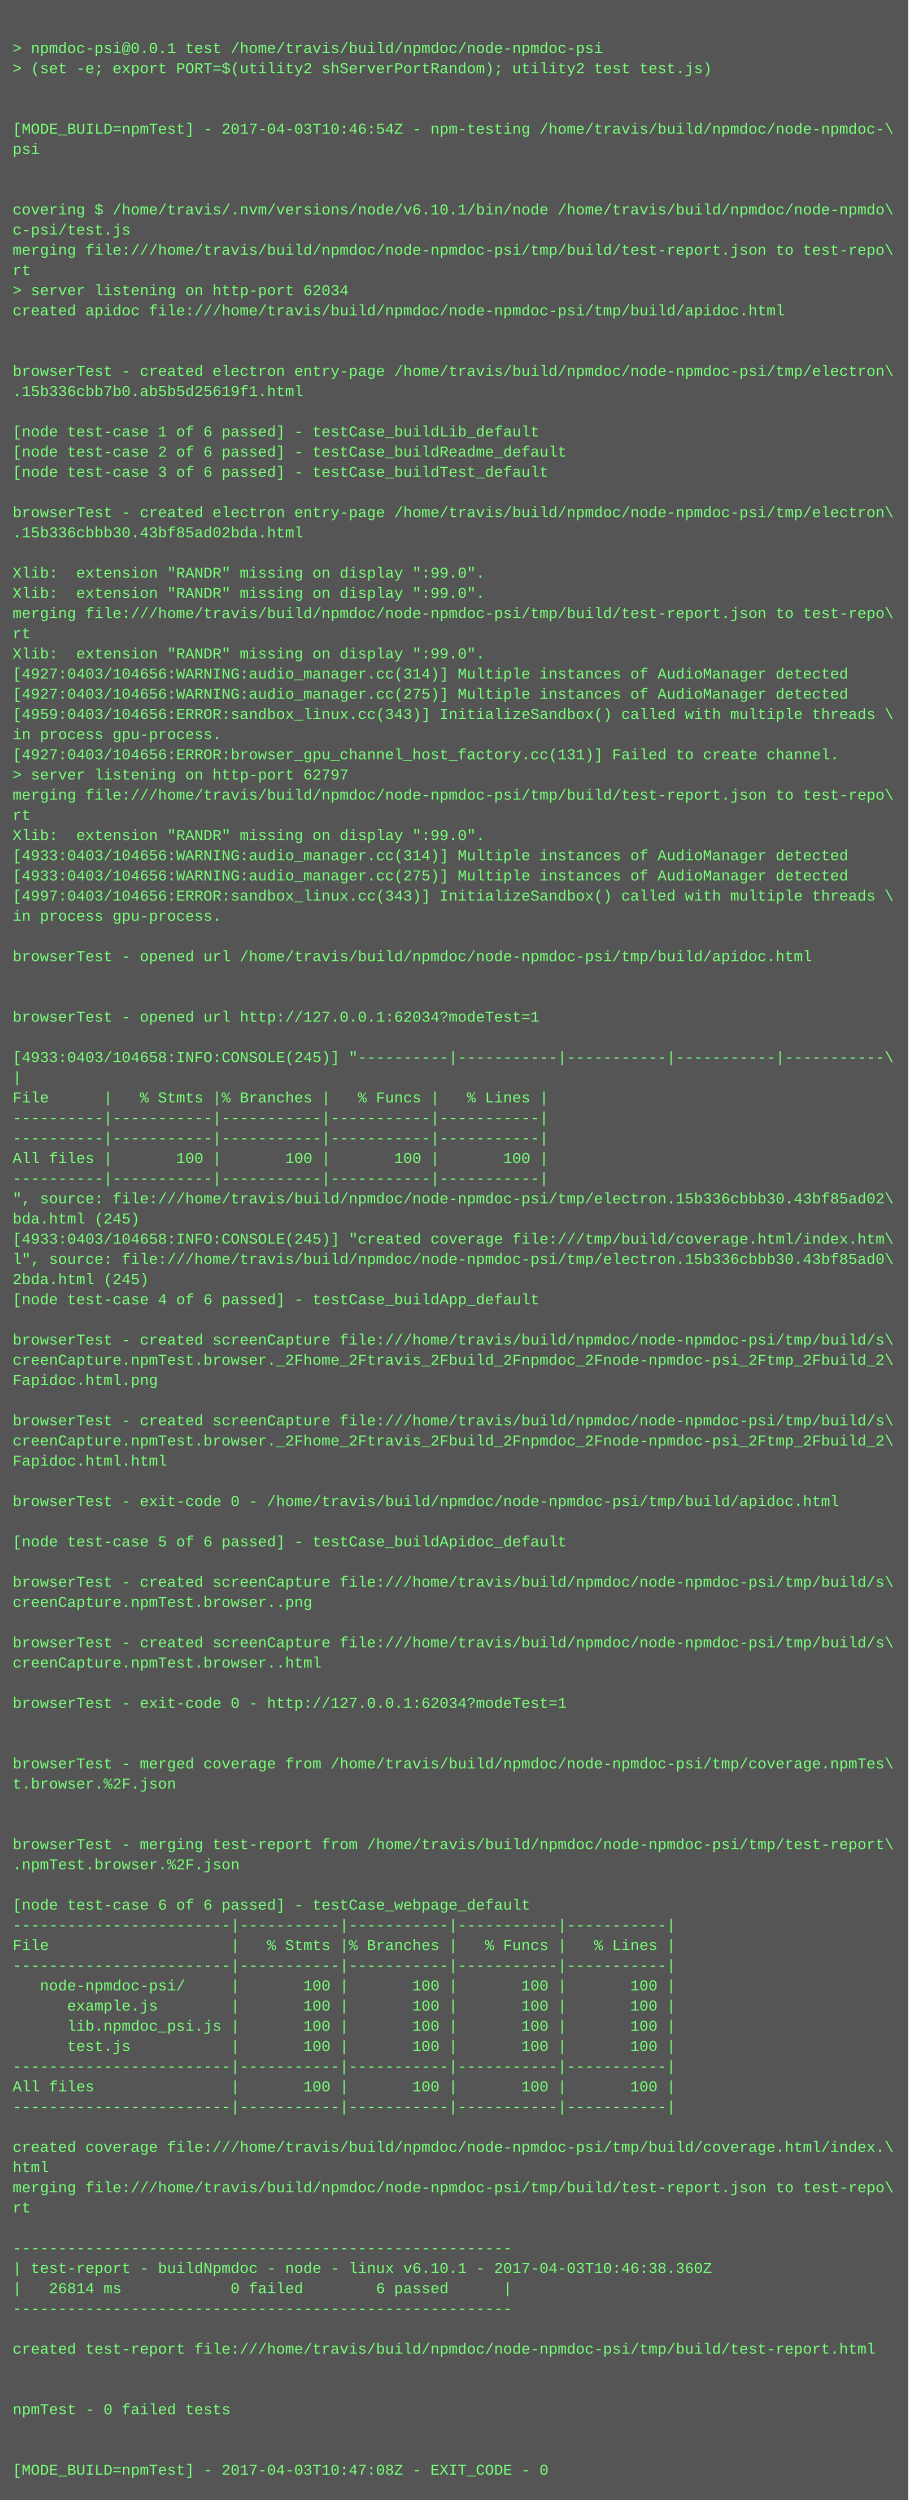
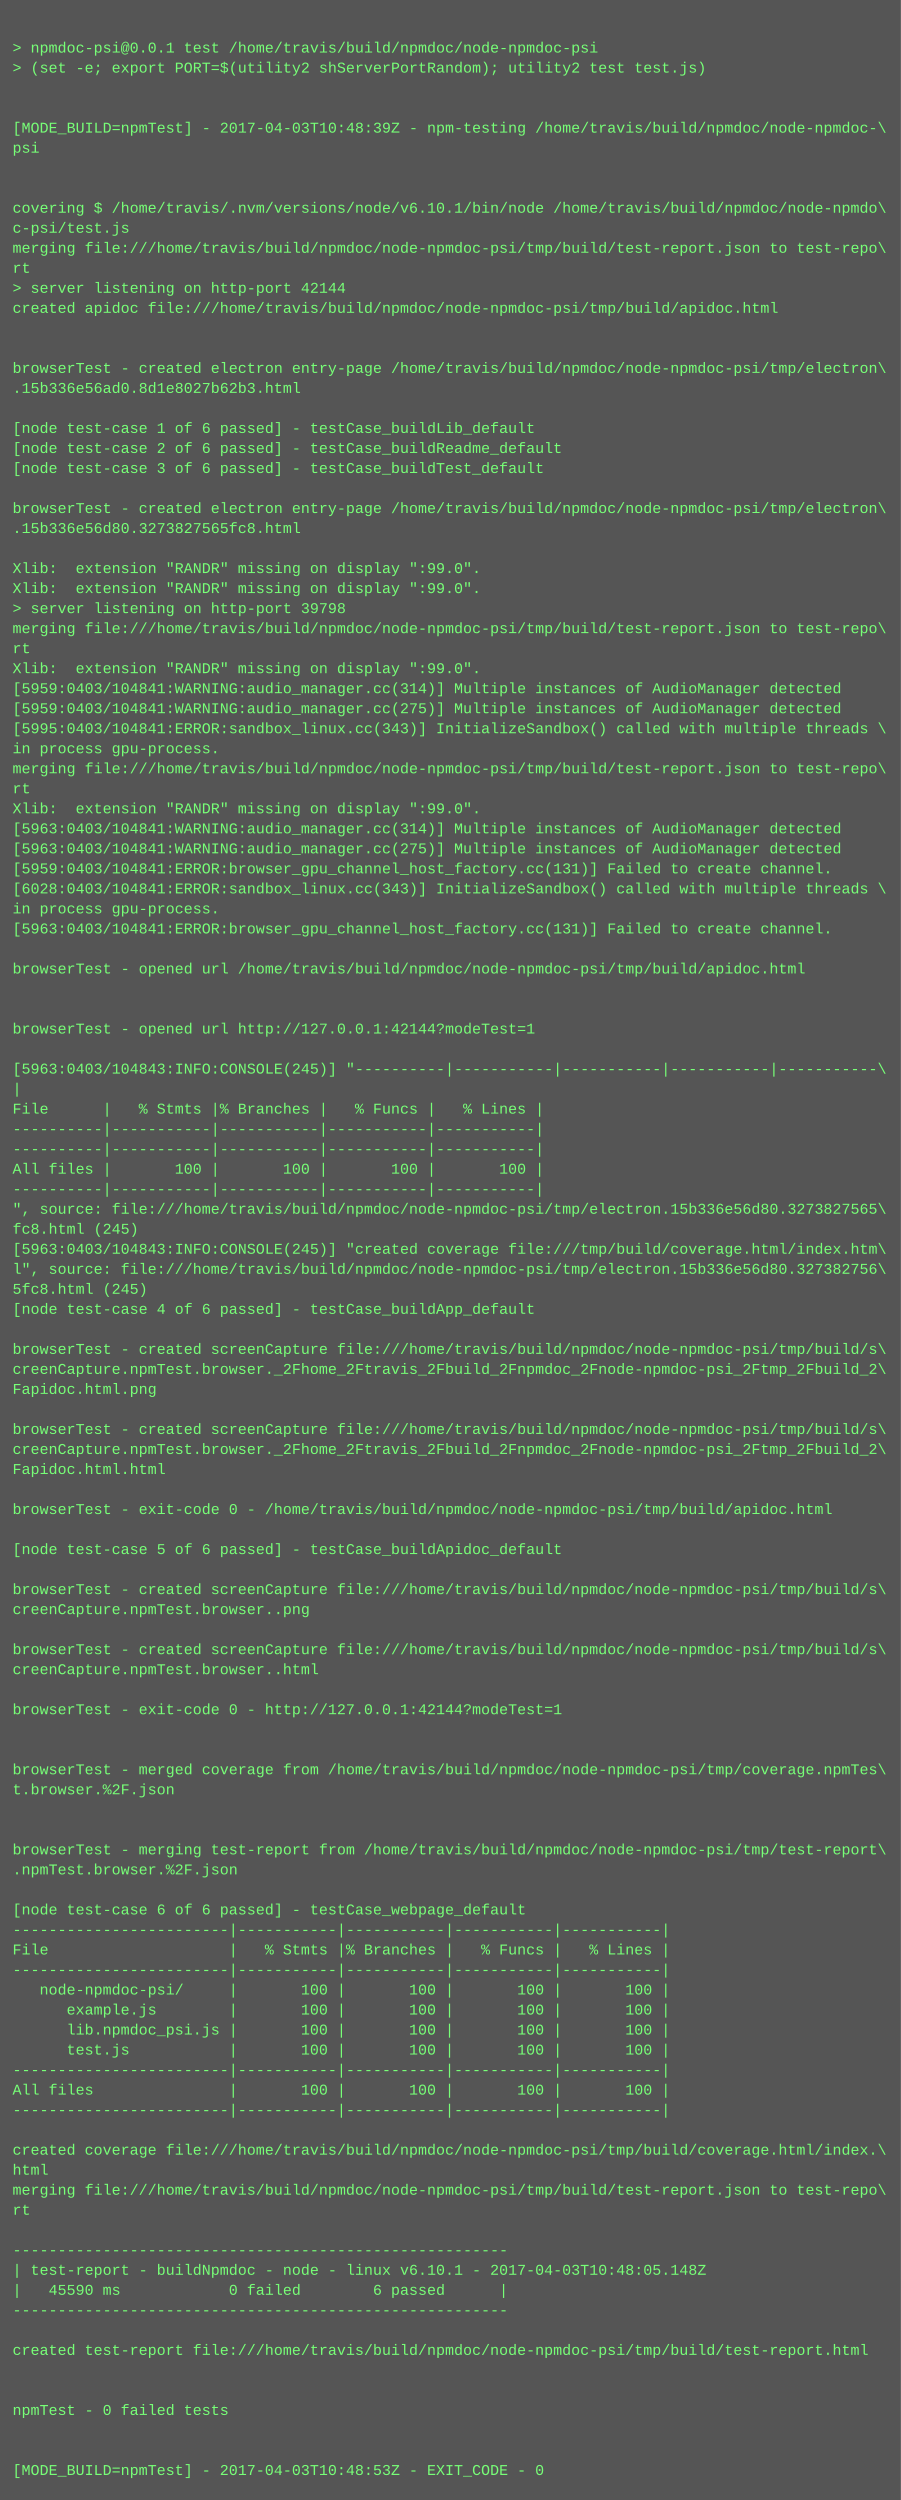
- <svg xmlns="http://www.w3.org/2000/svg" height="1982" width="720">
-   <rect height="1982" fill="#555" width="720" />
+ <svg xmlns="http://www.w3.org/2000/svg" height="1998" width="720">
+   <rect height="1998" fill="#555" width="720" />
  <text fill="#7f7" font-family="Courier New" font-size="12" xml:space="preserve">
    <tspan x="10" y="26" />
    <tspan x="10" y="42">&gt; npmdoc-psi@0.0.1 test /home/travis/build/npmdoc/node-npmdoc-psi</tspan>
    <tspan x="10" y="58">&gt; (set -e; export PORT=$(utility2 shServerPortRandom); utility2 test test.js)</tspan>
    <tspan x="10" y="74" />
    <tspan x="10" y="90" />
-     <tspan x="10" y="106">[MODE_BUILD=npmTest] - 2017-04-03T10:46:54Z - npm-testing /home/travis/build/npmdoc/node-npmdoc-\</tspan>
+     <tspan x="10" y="106">[MODE_BUILD=npmTest] - 2017-04-03T10:48:39Z - npm-testing /home/travis/build/npmdoc/node-npmdoc-\</tspan>
    <tspan x="10" y="122">psi</tspan>
    <tspan x="10" y="138" />
    <tspan x="10" y="154" />
    <tspan x="10" y="170">covering $ /home/travis/.nvm/versions/node/v6.10.1/bin/node /home/travis/build/npmdoc/node-npmdo\</tspan>
    <tspan x="10" y="186">c-psi/test.js</tspan>
    <tspan x="10" y="202">merging file:///home/travis/build/npmdoc/node-npmdoc-psi/tmp/build/test-report.json to test-repo\</tspan>
    <tspan x="10" y="218">rt</tspan>
-     <tspan x="10" y="234">&gt; server listening on http-port 62034</tspan>
+     <tspan x="10" y="234">&gt; server listening on http-port 42144</tspan>
    <tspan x="10" y="250">created apidoc file:///home/travis/build/npmdoc/node-npmdoc-psi/tmp/build/apidoc.html</tspan>
    <tspan x="10" y="266" />
    <tspan x="10" y="282" />
    <tspan x="10" y="298">browserTest - created electron entry-page /home/travis/build/npmdoc/node-npmdoc-psi/tmp/electron\</tspan>
-     <tspan x="10" y="314">.15b336cbb7b0.ab5b5d25619f1.html</tspan>
+     <tspan x="10" y="314">.15b336e56ad0.8d1e8027b62b3.html</tspan>
    <tspan x="10" y="330" />
    <tspan x="10" y="346">[node test-case 1 of 6 passed] - testCase_buildLib_default</tspan>
    <tspan x="10" y="362">[node test-case 2 of 6 passed] - testCase_buildReadme_default</tspan>
    <tspan x="10" y="378">[node test-case 3 of 6 passed] - testCase_buildTest_default</tspan>
    <tspan x="10" y="394" />
    <tspan x="10" y="410">browserTest - created electron entry-page /home/travis/build/npmdoc/node-npmdoc-psi/tmp/electron\</tspan>
-     <tspan x="10" y="426">.15b336cbbb30.43bf85ad02bda.html</tspan>
+     <tspan x="10" y="426">.15b336e56d80.3273827565fc8.html</tspan>
    <tspan x="10" y="442" />
    <tspan x="10" y="458">Xlib:  extension "RANDR" missing on display ":99.0".</tspan>
    <tspan x="10" y="474">Xlib:  extension "RANDR" missing on display ":99.0".</tspan>
-     <tspan x="10" y="490">merging file:///home/travis/build/npmdoc/node-npmdoc-psi/tmp/build/test-report.json to test-repo\</tspan>
-     <tspan x="10" y="506">rt</tspan>
-     <tspan x="10" y="522">Xlib:  extension "RANDR" missing on display ":99.0".</tspan>
-     <tspan x="10" y="538">[4927:0403/104656:WARNING:audio_manager.cc(314)] Multiple instances of AudioManager detected</tspan>
-     <tspan x="10" y="554">[4927:0403/104656:WARNING:audio_manager.cc(275)] Multiple instances of AudioManager detected</tspan>
-     <tspan x="10" y="570">[4959:0403/104656:ERROR:sandbox_linux.cc(343)] InitializeSandbox() called with multiple threads \</tspan>
-     <tspan x="10" y="586">in process gpu-process. </tspan>
-     <tspan x="10" y="602">[4927:0403/104656:ERROR:browser_gpu_channel_host_factory.cc(131)] Failed to create channel.</tspan>
-     <tspan x="10" y="618">&gt; server listening on http-port 62797</tspan>
-     <tspan x="10" y="634">merging file:///home/travis/build/npmdoc/node-npmdoc-psi/tmp/build/test-report.json to test-repo\</tspan>
-     <tspan x="10" y="650">rt</tspan>
-     <tspan x="10" y="666">Xlib:  extension "RANDR" missing on display ":99.0".</tspan>
-     <tspan x="10" y="682">[4933:0403/104656:WARNING:audio_manager.cc(314)] Multiple instances of AudioManager detected</tspan>
-     <tspan x="10" y="698">[4933:0403/104656:WARNING:audio_manager.cc(275)] Multiple instances of AudioManager detected</tspan>
-     <tspan x="10" y="714">[4997:0403/104656:ERROR:sandbox_linux.cc(343)] InitializeSandbox() called with multiple threads \</tspan>
+     <tspan x="10" y="490">&gt; server listening on http-port 39798</tspan>
+     <tspan x="10" y="506">merging file:///home/travis/build/npmdoc/node-npmdoc-psi/tmp/build/test-report.json to test-repo\</tspan>
+     <tspan x="10" y="522">rt</tspan>
+     <tspan x="10" y="538">Xlib:  extension "RANDR" missing on display ":99.0".</tspan>
+     <tspan x="10" y="554">[5959:0403/104841:WARNING:audio_manager.cc(314)] Multiple instances of AudioManager detected</tspan>
+     <tspan x="10" y="570">[5959:0403/104841:WARNING:audio_manager.cc(275)] Multiple instances of AudioManager detected</tspan>
+     <tspan x="10" y="586">[5995:0403/104841:ERROR:sandbox_linux.cc(343)] InitializeSandbox() called with multiple threads \</tspan>
+     <tspan x="10" y="602">in process gpu-process. </tspan>
+     <tspan x="10" y="618">merging file:///home/travis/build/npmdoc/node-npmdoc-psi/tmp/build/test-report.json to test-repo\</tspan>
+     <tspan x="10" y="634">rt</tspan>
+     <tspan x="10" y="650">Xlib:  extension "RANDR" missing on display ":99.0".</tspan>
+     <tspan x="10" y="666">[5963:0403/104841:WARNING:audio_manager.cc(314)] Multiple instances of AudioManager detected</tspan>
+     <tspan x="10" y="682">[5963:0403/104841:WARNING:audio_manager.cc(275)] Multiple instances of AudioManager detected</tspan>
+     <tspan x="10" y="698">[5959:0403/104841:ERROR:browser_gpu_channel_host_factory.cc(131)] Failed to create channel.</tspan>
+     <tspan x="10" y="714">[6028:0403/104841:ERROR:sandbox_linux.cc(343)] InitializeSandbox() called with multiple threads \</tspan>
    <tspan x="10" y="730">in process gpu-process. </tspan>
-     <tspan x="10" y="746" />
-     <tspan x="10" y="762">browserTest - opened url /home/travis/build/npmdoc/node-npmdoc-psi/tmp/build/apidoc.html</tspan>
-     <tspan x="10" y="778" />
+     <tspan x="10" y="746">[5963:0403/104841:ERROR:browser_gpu_channel_host_factory.cc(131)] Failed to create channel.</tspan>
+     <tspan x="10" y="762" />
+     <tspan x="10" y="778">browserTest - opened url /home/travis/build/npmdoc/node-npmdoc-psi/tmp/build/apidoc.html</tspan>
    <tspan x="10" y="794" />
-     <tspan x="10" y="810">browserTest - opened url http://127.0.0.1:62034?modeTest=1</tspan>
-     <tspan x="10" y="826" />
-     <tspan x="10" y="842">[4933:0403/104658:INFO:CONSOLE(245)] "----------|-----------|-----------|-----------|-----------\</tspan>
-     <tspan x="10" y="858">|</tspan>
-     <tspan x="10" y="874">File      |   % Stmts |% Branches |   % Funcs |   % Lines |</tspan>
-     <tspan x="10" y="890">----------|-----------|-----------|-----------|-----------|</tspan>
+     <tspan x="10" y="810" />
+     <tspan x="10" y="826">browserTest - opened url http://127.0.0.1:42144?modeTest=1</tspan>
+     <tspan x="10" y="842" />
+     <tspan x="10" y="858">[5963:0403/104843:INFO:CONSOLE(245)] "----------|-----------|-----------|-----------|-----------\</tspan>
+     <tspan x="10" y="874">|</tspan>
+     <tspan x="10" y="890">File      |   % Stmts |% Branches |   % Funcs |   % Lines |</tspan>
    <tspan x="10" y="906">----------|-----------|-----------|-----------|-----------|</tspan>
-     <tspan x="10" y="922">All files |       100 |       100 |       100 |       100 |</tspan>
-     <tspan x="10" y="938">----------|-----------|-----------|-----------|-----------|</tspan>
-     <tspan x="10" y="954">", source: file:///home/travis/build/npmdoc/node-npmdoc-psi/tmp/electron.15b336cbbb30.43bf85ad02\</tspan>
-     <tspan x="10" y="970">bda.html (245)</tspan>
-     <tspan x="10" y="986">[4933:0403/104658:INFO:CONSOLE(245)] "created coverage file:///tmp/build/coverage.html/index.htm\</tspan>
-     <tspan x="10" y="1002">l", source: file:///home/travis/build/npmdoc/node-npmdoc-psi/tmp/electron.15b336cbbb30.43bf85ad0\</tspan>
-     <tspan x="10" y="1018">2bda.html (245)</tspan>
-     <tspan x="10" y="1034">[node test-case 4 of 6 passed] - testCase_buildApp_default</tspan>
-     <tspan x="10" y="1050" />
-     <tspan x="10" y="1066">browserTest - created screenCapture file:///home/travis/build/npmdoc/node-npmdoc-psi/tmp/build/s\</tspan>
-     <tspan x="10" y="1082">creenCapture.npmTest.browser._2Fhome_2Ftravis_2Fbuild_2Fnpmdoc_2Fnode-npmdoc-psi_2Ftmp_2Fbuild_2\</tspan>
-     <tspan x="10" y="1098">Fapidoc.html.png</tspan>
-     <tspan x="10" y="1114" />
-     <tspan x="10" y="1130">browserTest - created screenCapture file:///home/travis/build/npmdoc/node-npmdoc-psi/tmp/build/s\</tspan>
-     <tspan x="10" y="1146">creenCapture.npmTest.browser._2Fhome_2Ftravis_2Fbuild_2Fnpmdoc_2Fnode-npmdoc-psi_2Ftmp_2Fbuild_2\</tspan>
-     <tspan x="10" y="1162">Fapidoc.html.html</tspan>
-     <tspan x="10" y="1178" />
-     <tspan x="10" y="1194">browserTest - exit-code 0 - /home/travis/build/npmdoc/node-npmdoc-psi/tmp/build/apidoc.html</tspan>
-     <tspan x="10" y="1210" />
-     <tspan x="10" y="1226">[node test-case 5 of 6 passed] - testCase_buildApidoc_default</tspan>
-     <tspan x="10" y="1242" />
-     <tspan x="10" y="1258">browserTest - created screenCapture file:///home/travis/build/npmdoc/node-npmdoc-psi/tmp/build/s\</tspan>
-     <tspan x="10" y="1274">creenCapture.npmTest.browser..png</tspan>
-     <tspan x="10" y="1290" />
-     <tspan x="10" y="1306">browserTest - created screenCapture file:///home/travis/build/npmdoc/node-npmdoc-psi/tmp/build/s\</tspan>
-     <tspan x="10" y="1322">creenCapture.npmTest.browser..html</tspan>
-     <tspan x="10" y="1338" />
-     <tspan x="10" y="1354">browserTest - exit-code 0 - http://127.0.0.1:62034?modeTest=1</tspan>
-     <tspan x="10" y="1370" />
+     <tspan x="10" y="922">----------|-----------|-----------|-----------|-----------|</tspan>
+     <tspan x="10" y="938">All files |       100 |       100 |       100 |       100 |</tspan>
+     <tspan x="10" y="954">----------|-----------|-----------|-----------|-----------|</tspan>
+     <tspan x="10" y="970">", source: file:///home/travis/build/npmdoc/node-npmdoc-psi/tmp/electron.15b336e56d80.3273827565\</tspan>
+     <tspan x="10" y="986">fc8.html (245)</tspan>
+     <tspan x="10" y="1002">[5963:0403/104843:INFO:CONSOLE(245)] "created coverage file:///tmp/build/coverage.html/index.htm\</tspan>
+     <tspan x="10" y="1018">l", source: file:///home/travis/build/npmdoc/node-npmdoc-psi/tmp/electron.15b336e56d80.327382756\</tspan>
+     <tspan x="10" y="1034">5fc8.html (245)</tspan>
+     <tspan x="10" y="1050">[node test-case 4 of 6 passed] - testCase_buildApp_default</tspan>
+     <tspan x="10" y="1066" />
+     <tspan x="10" y="1082">browserTest - created screenCapture file:///home/travis/build/npmdoc/node-npmdoc-psi/tmp/build/s\</tspan>
+     <tspan x="10" y="1098">creenCapture.npmTest.browser._2Fhome_2Ftravis_2Fbuild_2Fnpmdoc_2Fnode-npmdoc-psi_2Ftmp_2Fbuild_2\</tspan>
+     <tspan x="10" y="1114">Fapidoc.html.png</tspan>
+     <tspan x="10" y="1130" />
+     <tspan x="10" y="1146">browserTest - created screenCapture file:///home/travis/build/npmdoc/node-npmdoc-psi/tmp/build/s\</tspan>
+     <tspan x="10" y="1162">creenCapture.npmTest.browser._2Fhome_2Ftravis_2Fbuild_2Fnpmdoc_2Fnode-npmdoc-psi_2Ftmp_2Fbuild_2\</tspan>
+     <tspan x="10" y="1178">Fapidoc.html.html</tspan>
+     <tspan x="10" y="1194" />
+     <tspan x="10" y="1210">browserTest - exit-code 0 - /home/travis/build/npmdoc/node-npmdoc-psi/tmp/build/apidoc.html</tspan>
+     <tspan x="10" y="1226" />
+     <tspan x="10" y="1242">[node test-case 5 of 6 passed] - testCase_buildApidoc_default</tspan>
+     <tspan x="10" y="1258" />
+     <tspan x="10" y="1274">browserTest - created screenCapture file:///home/travis/build/npmdoc/node-npmdoc-psi/tmp/build/s\</tspan>
+     <tspan x="10" y="1290">creenCapture.npmTest.browser..png</tspan>
+     <tspan x="10" y="1306" />
+     <tspan x="10" y="1322">browserTest - created screenCapture file:///home/travis/build/npmdoc/node-npmdoc-psi/tmp/build/s\</tspan>
+     <tspan x="10" y="1338">creenCapture.npmTest.browser..html</tspan>
+     <tspan x="10" y="1354" />
+     <tspan x="10" y="1370">browserTest - exit-code 0 - http://127.0.0.1:42144?modeTest=1</tspan>
    <tspan x="10" y="1386" />
-     <tspan x="10" y="1402">browserTest - merged coverage from /home/travis/build/npmdoc/node-npmdoc-psi/tmp/coverage.npmTes\</tspan>
-     <tspan x="10" y="1418">t.browser.%2F.json</tspan>
-     <tspan x="10" y="1434" />
+     <tspan x="10" y="1402" />
+     <tspan x="10" y="1418">browserTest - merged coverage from /home/travis/build/npmdoc/node-npmdoc-psi/tmp/coverage.npmTes\</tspan>
+     <tspan x="10" y="1434">t.browser.%2F.json</tspan>
    <tspan x="10" y="1450" />
-     <tspan x="10" y="1466">browserTest - merging test-report from /home/travis/build/npmdoc/node-npmdoc-psi/tmp/test-report\</tspan>
-     <tspan x="10" y="1482">.npmTest.browser.%2F.json</tspan>
-     <tspan x="10" y="1498" />
-     <tspan x="10" y="1514">[node test-case 6 of 6 passed] - testCase_webpage_default</tspan>
-     <tspan x="10" y="1530">------------------------|-----------|-----------|-----------|-----------|</tspan>
-     <tspan x="10" y="1546">File                    |   % Stmts |% Branches |   % Funcs |   % Lines |</tspan>
-     <tspan x="10" y="1562">------------------------|-----------|-----------|-----------|-----------|</tspan>
-     <tspan x="10" y="1578">   node-npmdoc-psi/     |       100 |       100 |       100 |       100 |</tspan>
-     <tspan x="10" y="1594">      example.js        |       100 |       100 |       100 |       100 |</tspan>
-     <tspan x="10" y="1610">      lib.npmdoc_psi.js |       100 |       100 |       100 |       100 |</tspan>
-     <tspan x="10" y="1626">      test.js           |       100 |       100 |       100 |       100 |</tspan>
-     <tspan x="10" y="1642">------------------------|-----------|-----------|-----------|-----------|</tspan>
-     <tspan x="10" y="1658">All files               |       100 |       100 |       100 |       100 |</tspan>
-     <tspan x="10" y="1674">------------------------|-----------|-----------|-----------|-----------|</tspan>
-     <tspan x="10" y="1690" />
-     <tspan x="10" y="1706">created coverage file:///home/travis/build/npmdoc/node-npmdoc-psi/tmp/build/coverage.html/index.\</tspan>
-     <tspan x="10" y="1722">html</tspan>
-     <tspan x="10" y="1738">merging file:///home/travis/build/npmdoc/node-npmdoc-psi/tmp/build/test-report.json to test-repo\</tspan>
-     <tspan x="10" y="1754">rt</tspan>
-     <tspan x="10" y="1770" />
-     <tspan x="10" y="1786">-------------------------------------------------------</tspan>
-     <tspan x="10" y="1802">| test-report - buildNpmdoc - node - linux v6.10.1 - 2017-04-03T10:46:38.360Z</tspan>
-     <tspan x="10" y="1818">|   26814 ms            0 failed        6 passed      |</tspan>
-     <tspan x="10" y="1834">-------------------------------------------------------</tspan>
-     <tspan x="10" y="1850" />
-     <tspan x="10" y="1866">created test-report file:///home/travis/build/npmdoc/node-npmdoc-psi/tmp/build/test-report.html</tspan>
-     <tspan x="10" y="1882" />
+     <tspan x="10" y="1466" />
+     <tspan x="10" y="1482">browserTest - merging test-report from /home/travis/build/npmdoc/node-npmdoc-psi/tmp/test-report\</tspan>
+     <tspan x="10" y="1498">.npmTest.browser.%2F.json</tspan>
+     <tspan x="10" y="1514" />
+     <tspan x="10" y="1530">[node test-case 6 of 6 passed] - testCase_webpage_default</tspan>
+     <tspan x="10" y="1546">------------------------|-----------|-----------|-----------|-----------|</tspan>
+     <tspan x="10" y="1562">File                    |   % Stmts |% Branches |   % Funcs |   % Lines |</tspan>
+     <tspan x="10" y="1578">------------------------|-----------|-----------|-----------|-----------|</tspan>
+     <tspan x="10" y="1594">   node-npmdoc-psi/     |       100 |       100 |       100 |       100 |</tspan>
+     <tspan x="10" y="1610">      example.js        |       100 |       100 |       100 |       100 |</tspan>
+     <tspan x="10" y="1626">      lib.npmdoc_psi.js |       100 |       100 |       100 |       100 |</tspan>
+     <tspan x="10" y="1642">      test.js           |       100 |       100 |       100 |       100 |</tspan>
+     <tspan x="10" y="1658">------------------------|-----------|-----------|-----------|-----------|</tspan>
+     <tspan x="10" y="1674">All files               |       100 |       100 |       100 |       100 |</tspan>
+     <tspan x="10" y="1690">------------------------|-----------|-----------|-----------|-----------|</tspan>
+     <tspan x="10" y="1706" />
+     <tspan x="10" y="1722">created coverage file:///home/travis/build/npmdoc/node-npmdoc-psi/tmp/build/coverage.html/index.\</tspan>
+     <tspan x="10" y="1738">html</tspan>
+     <tspan x="10" y="1754">merging file:///home/travis/build/npmdoc/node-npmdoc-psi/tmp/build/test-report.json to test-repo\</tspan>
+     <tspan x="10" y="1770">rt</tspan>
+     <tspan x="10" y="1786" />
+     <tspan x="10" y="1802">-------------------------------------------------------</tspan>
+     <tspan x="10" y="1818">| test-report - buildNpmdoc - node - linux v6.10.1 - 2017-04-03T10:48:05.148Z</tspan>
+     <tspan x="10" y="1834">|   45590 ms            0 failed        6 passed      |</tspan>
+     <tspan x="10" y="1850">-------------------------------------------------------</tspan>
+     <tspan x="10" y="1866" />
+     <tspan x="10" y="1882">created test-report file:///home/travis/build/npmdoc/node-npmdoc-psi/tmp/build/test-report.html</tspan>
    <tspan x="10" y="1898" />
-     <tspan x="10" y="1914">npmTest - 0 failed tests</tspan>
-     <tspan x="10" y="1930" />
+     <tspan x="10" y="1914" />
+     <tspan x="10" y="1930">npmTest - 0 failed tests</tspan>
    <tspan x="10" y="1946" />
-     <tspan x="10" y="1962">[MODE_BUILD=npmTest] - 2017-04-03T10:47:08Z - EXIT_CODE - 0</tspan>
+     <tspan x="10" y="1962" />
+     <tspan x="10" y="1978">[MODE_BUILD=npmTest] - 2017-04-03T10:48:53Z - EXIT_CODE - 0</tspan>
  </text>
</svg>
